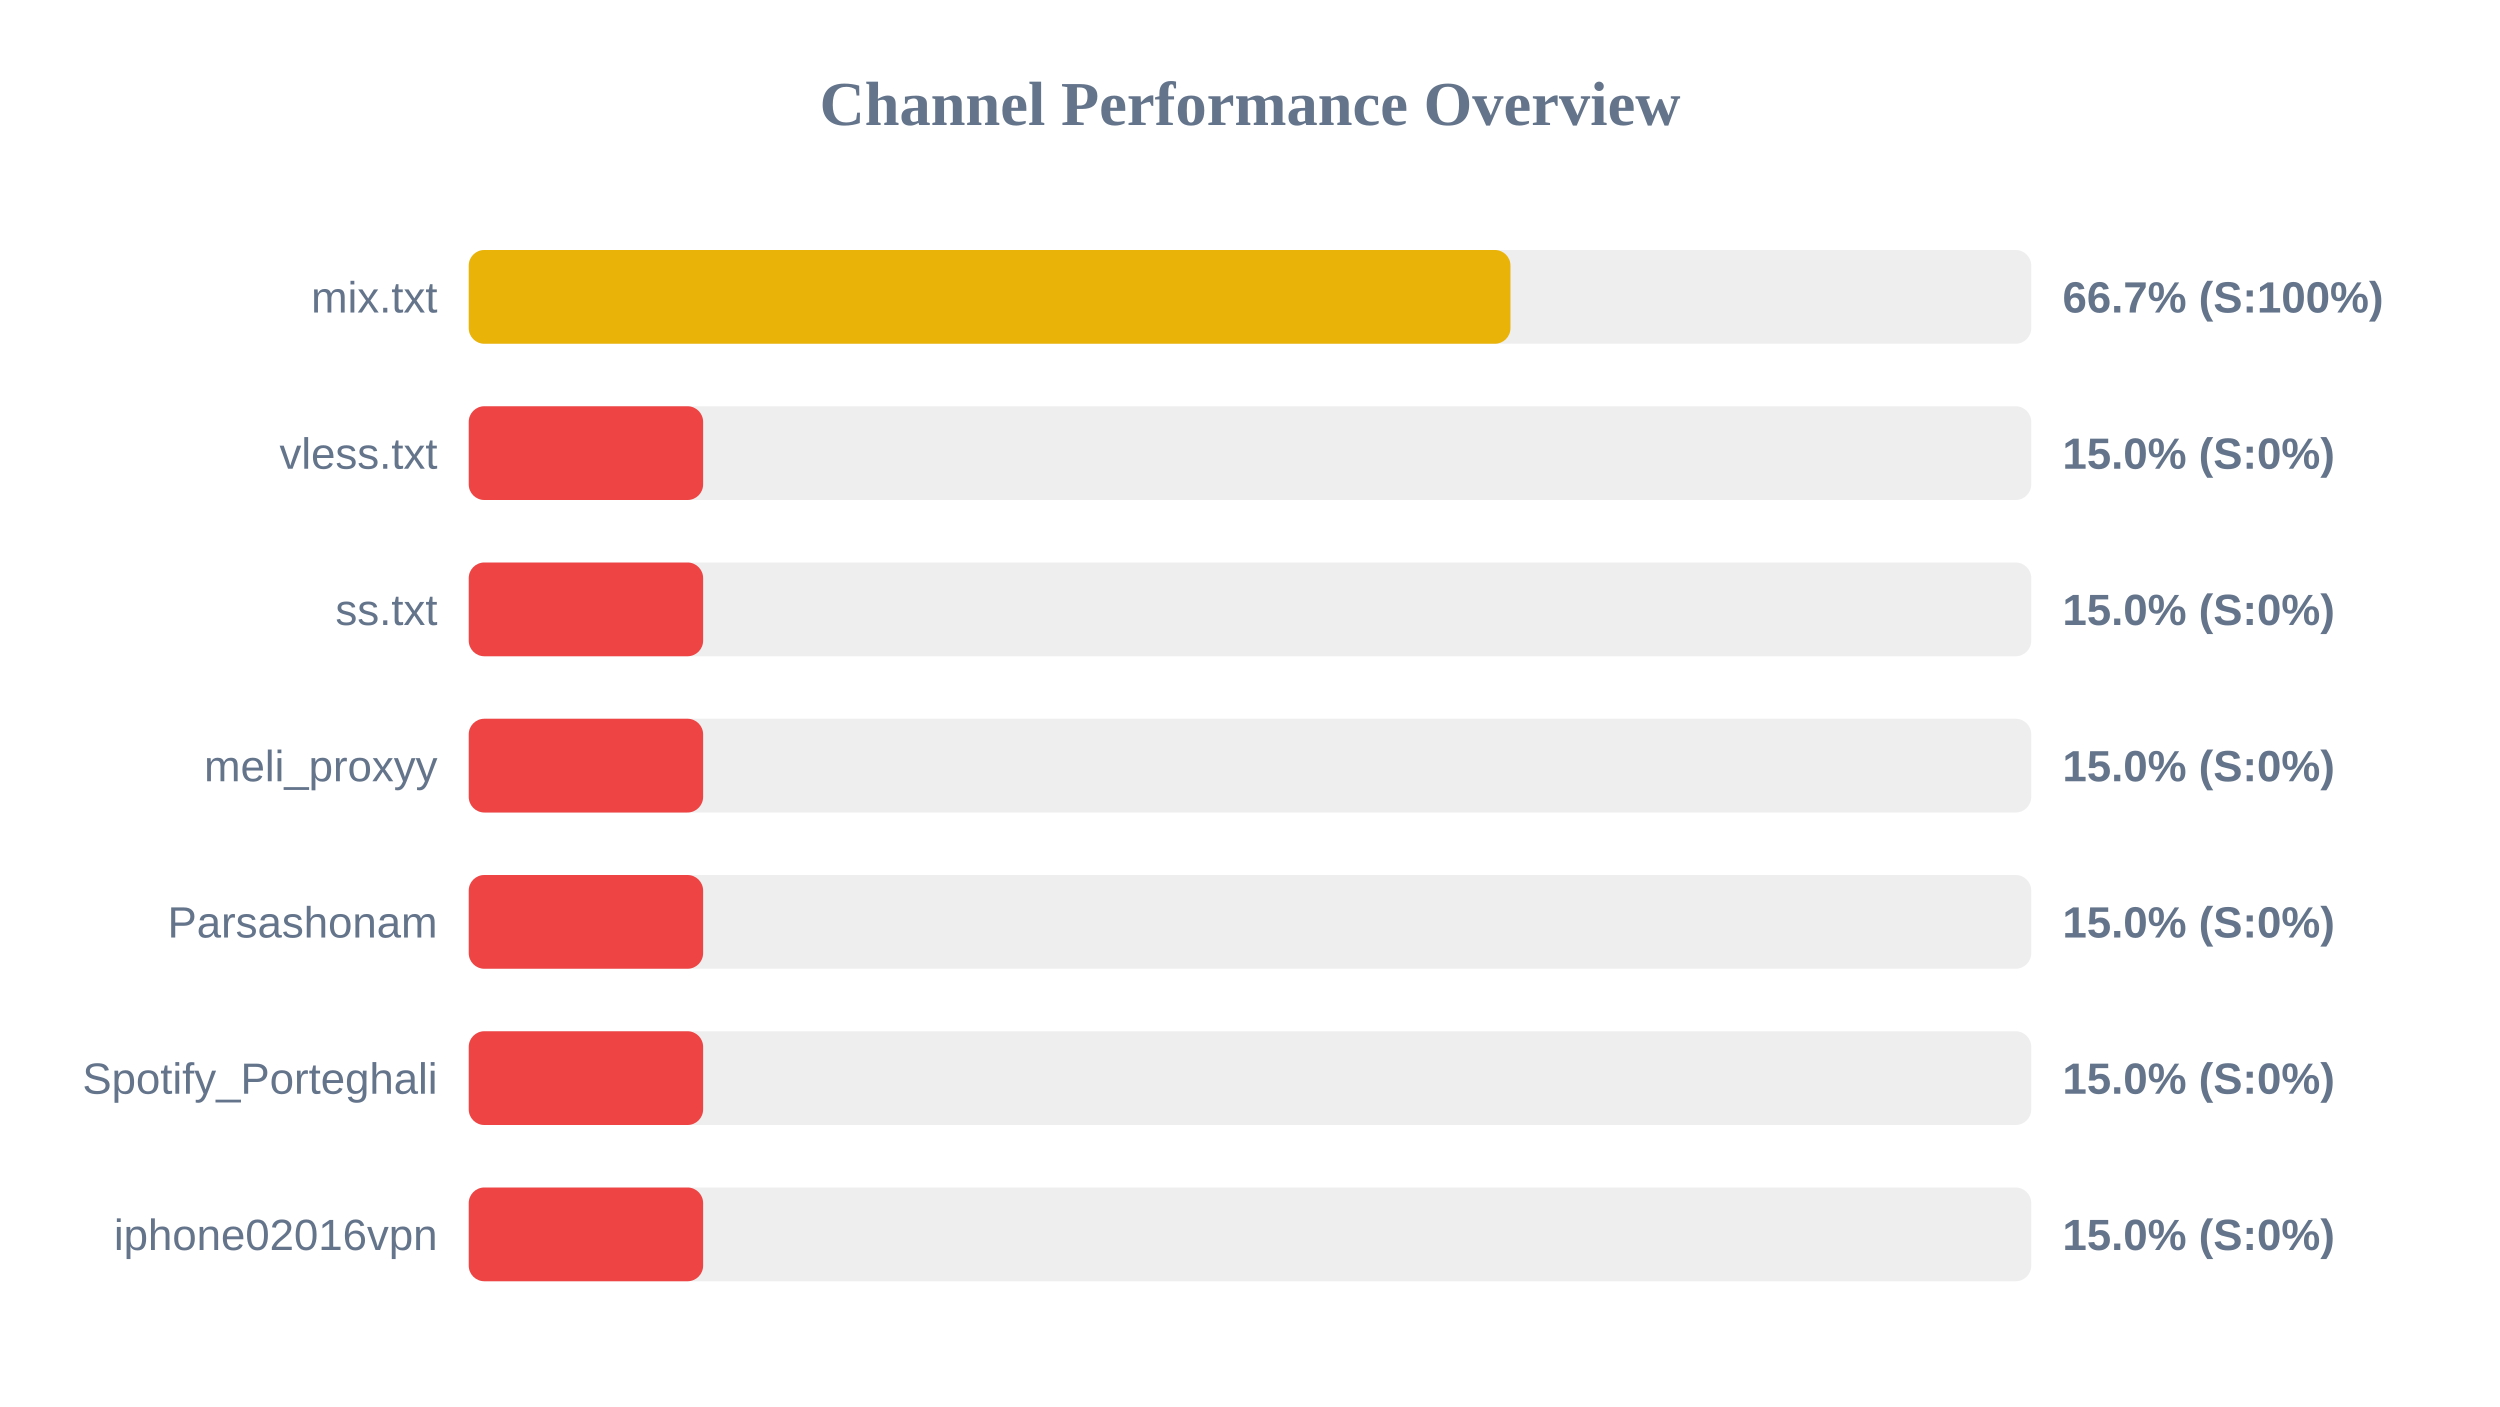
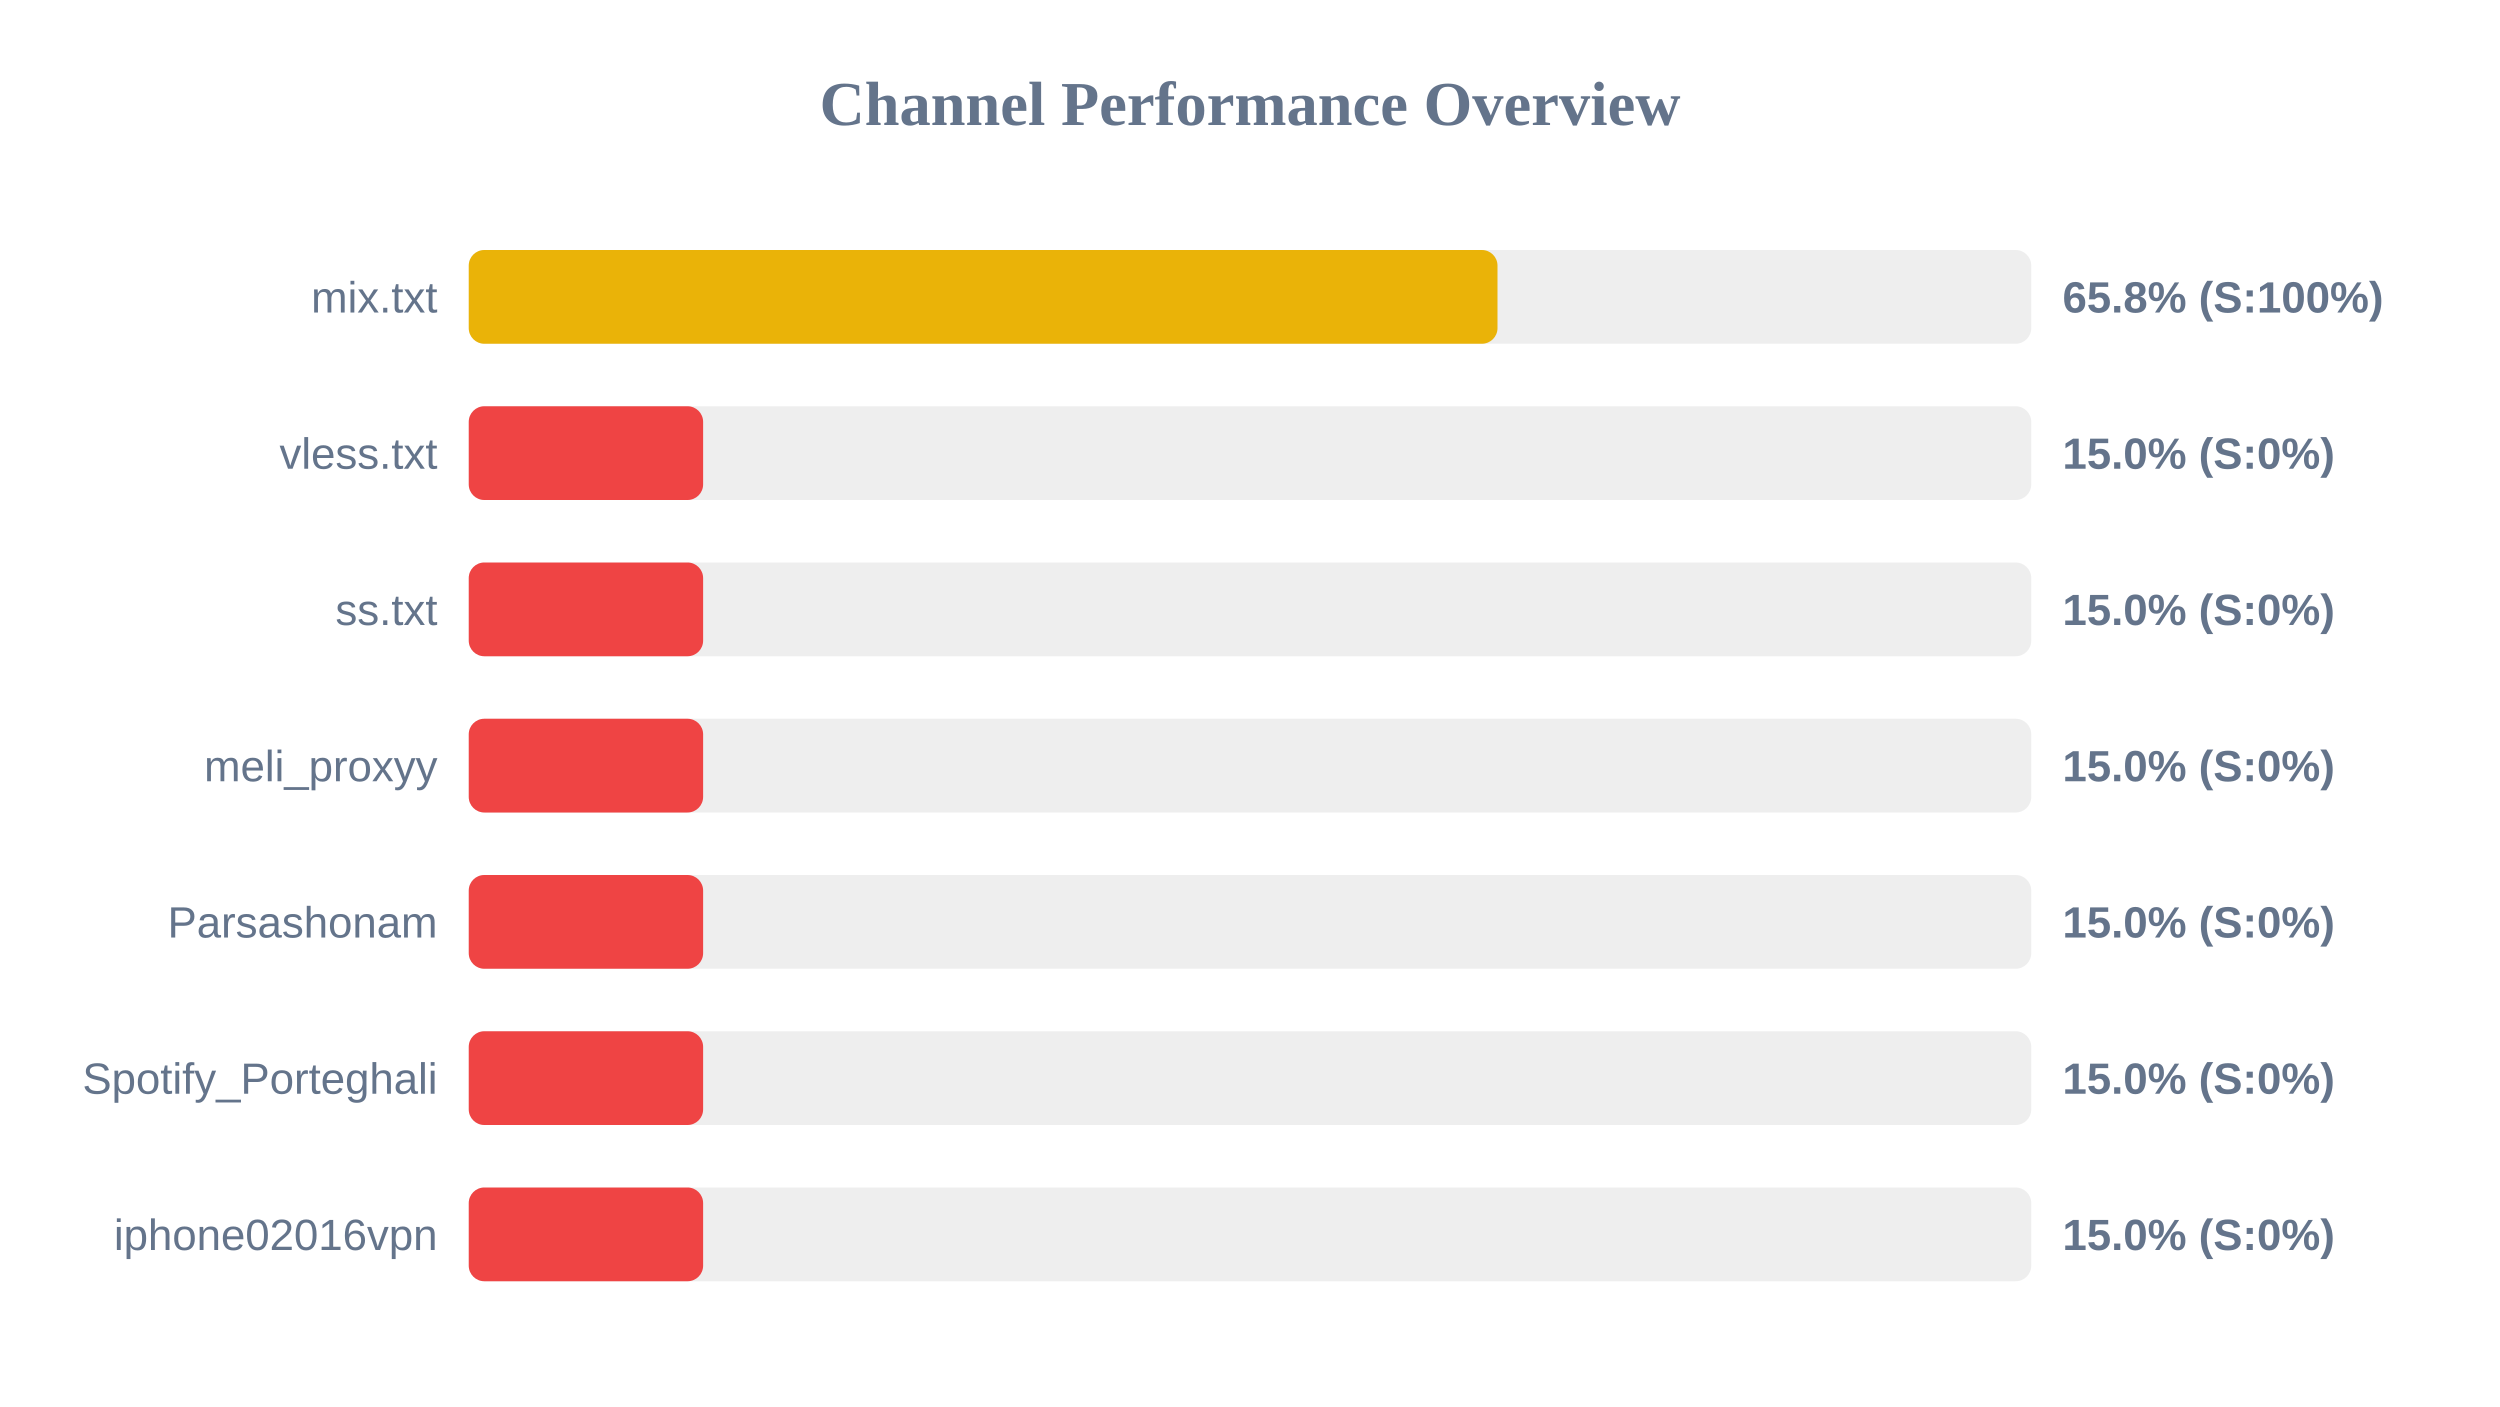
<svg xmlns="http://www.w3.org/2000/svg" width="800" height="450" version="1.1">
  <style>
        .row { font: 14px Arial; fill: #64748b; }
        .score { font: bold 14px Arial; fill: #64748b; }
    </style>
  <text x="400" y="40" text-anchor="middle" font-size="20px" font-weight="bold" fill="#64748b">Channel Performance Overview</text>
  <rect x="150" y="80" width="500" height="30" fill="#eee" rx="5" />
-   <rect x="150" y="80" width="333.35" height="30" fill="#eab308" rx="5" />
+   <rect x="150" y="80" width="329.2" height="30" fill="#eab308" rx="5" />
  <text x="140" y="100" text-anchor="end" class="row">mix.txt</text>
-   <text x="660" y="100" text-anchor="start" class="score">66.7% (S:100%)</text>
+   <text x="660" y="100" text-anchor="start" class="score">65.8% (S:100%)</text>
  <rect x="150" y="130" width="500" height="30" fill="#eee" rx="5" />
  <rect x="150" y="130" width="75.0" height="30" fill="#ef4444" rx="5" />
  <text x="140" y="150" text-anchor="end" class="row">vless.txt</text>
  <text x="660" y="150" text-anchor="start" class="score">15.0% (S:0%)</text>
  <rect x="150" y="180" width="500" height="30" fill="#eee" rx="5" />
  <rect x="150" y="180" width="75.0" height="30" fill="#ef4444" rx="5" />
  <text x="140" y="200" text-anchor="end" class="row">ss.txt</text>
  <text x="660" y="200" text-anchor="start" class="score">15.0% (S:0%)</text>
  <rect x="150" y="230" width="500" height="30" fill="#eee" rx="5" />
  <rect x="150" y="230" width="75.0" height="30" fill="#ef4444" rx="5" />
  <text x="140" y="250" text-anchor="end" class="row">meli_proxyy</text>
  <text x="660" y="250" text-anchor="start" class="score">15.0% (S:0%)</text>
  <rect x="150" y="280" width="500" height="30" fill="#eee" rx="5" />
  <rect x="150" y="280" width="75.0" height="30" fill="#ef4444" rx="5" />
  <text x="140" y="300" text-anchor="end" class="row">Parsashonam</text>
  <text x="660" y="300" text-anchor="start" class="score">15.0% (S:0%)</text>
  <rect x="150" y="330" width="500" height="30" fill="#eee" rx="5" />
  <rect x="150" y="330" width="75.0" height="30" fill="#ef4444" rx="5" />
  <text x="140" y="350" text-anchor="end" class="row">Spotify_Porteghali</text>
  <text x="660" y="350" text-anchor="start" class="score">15.0% (S:0%)</text>
  <rect x="150" y="380" width="500" height="30" fill="#eee" rx="5" />
  <rect x="150" y="380" width="75.0" height="30" fill="#ef4444" rx="5" />
  <text x="140" y="400" text-anchor="end" class="row">iphone02016vpn</text>
  <text x="660" y="400" text-anchor="start" class="score">15.0% (S:0%)</text>
</svg>
